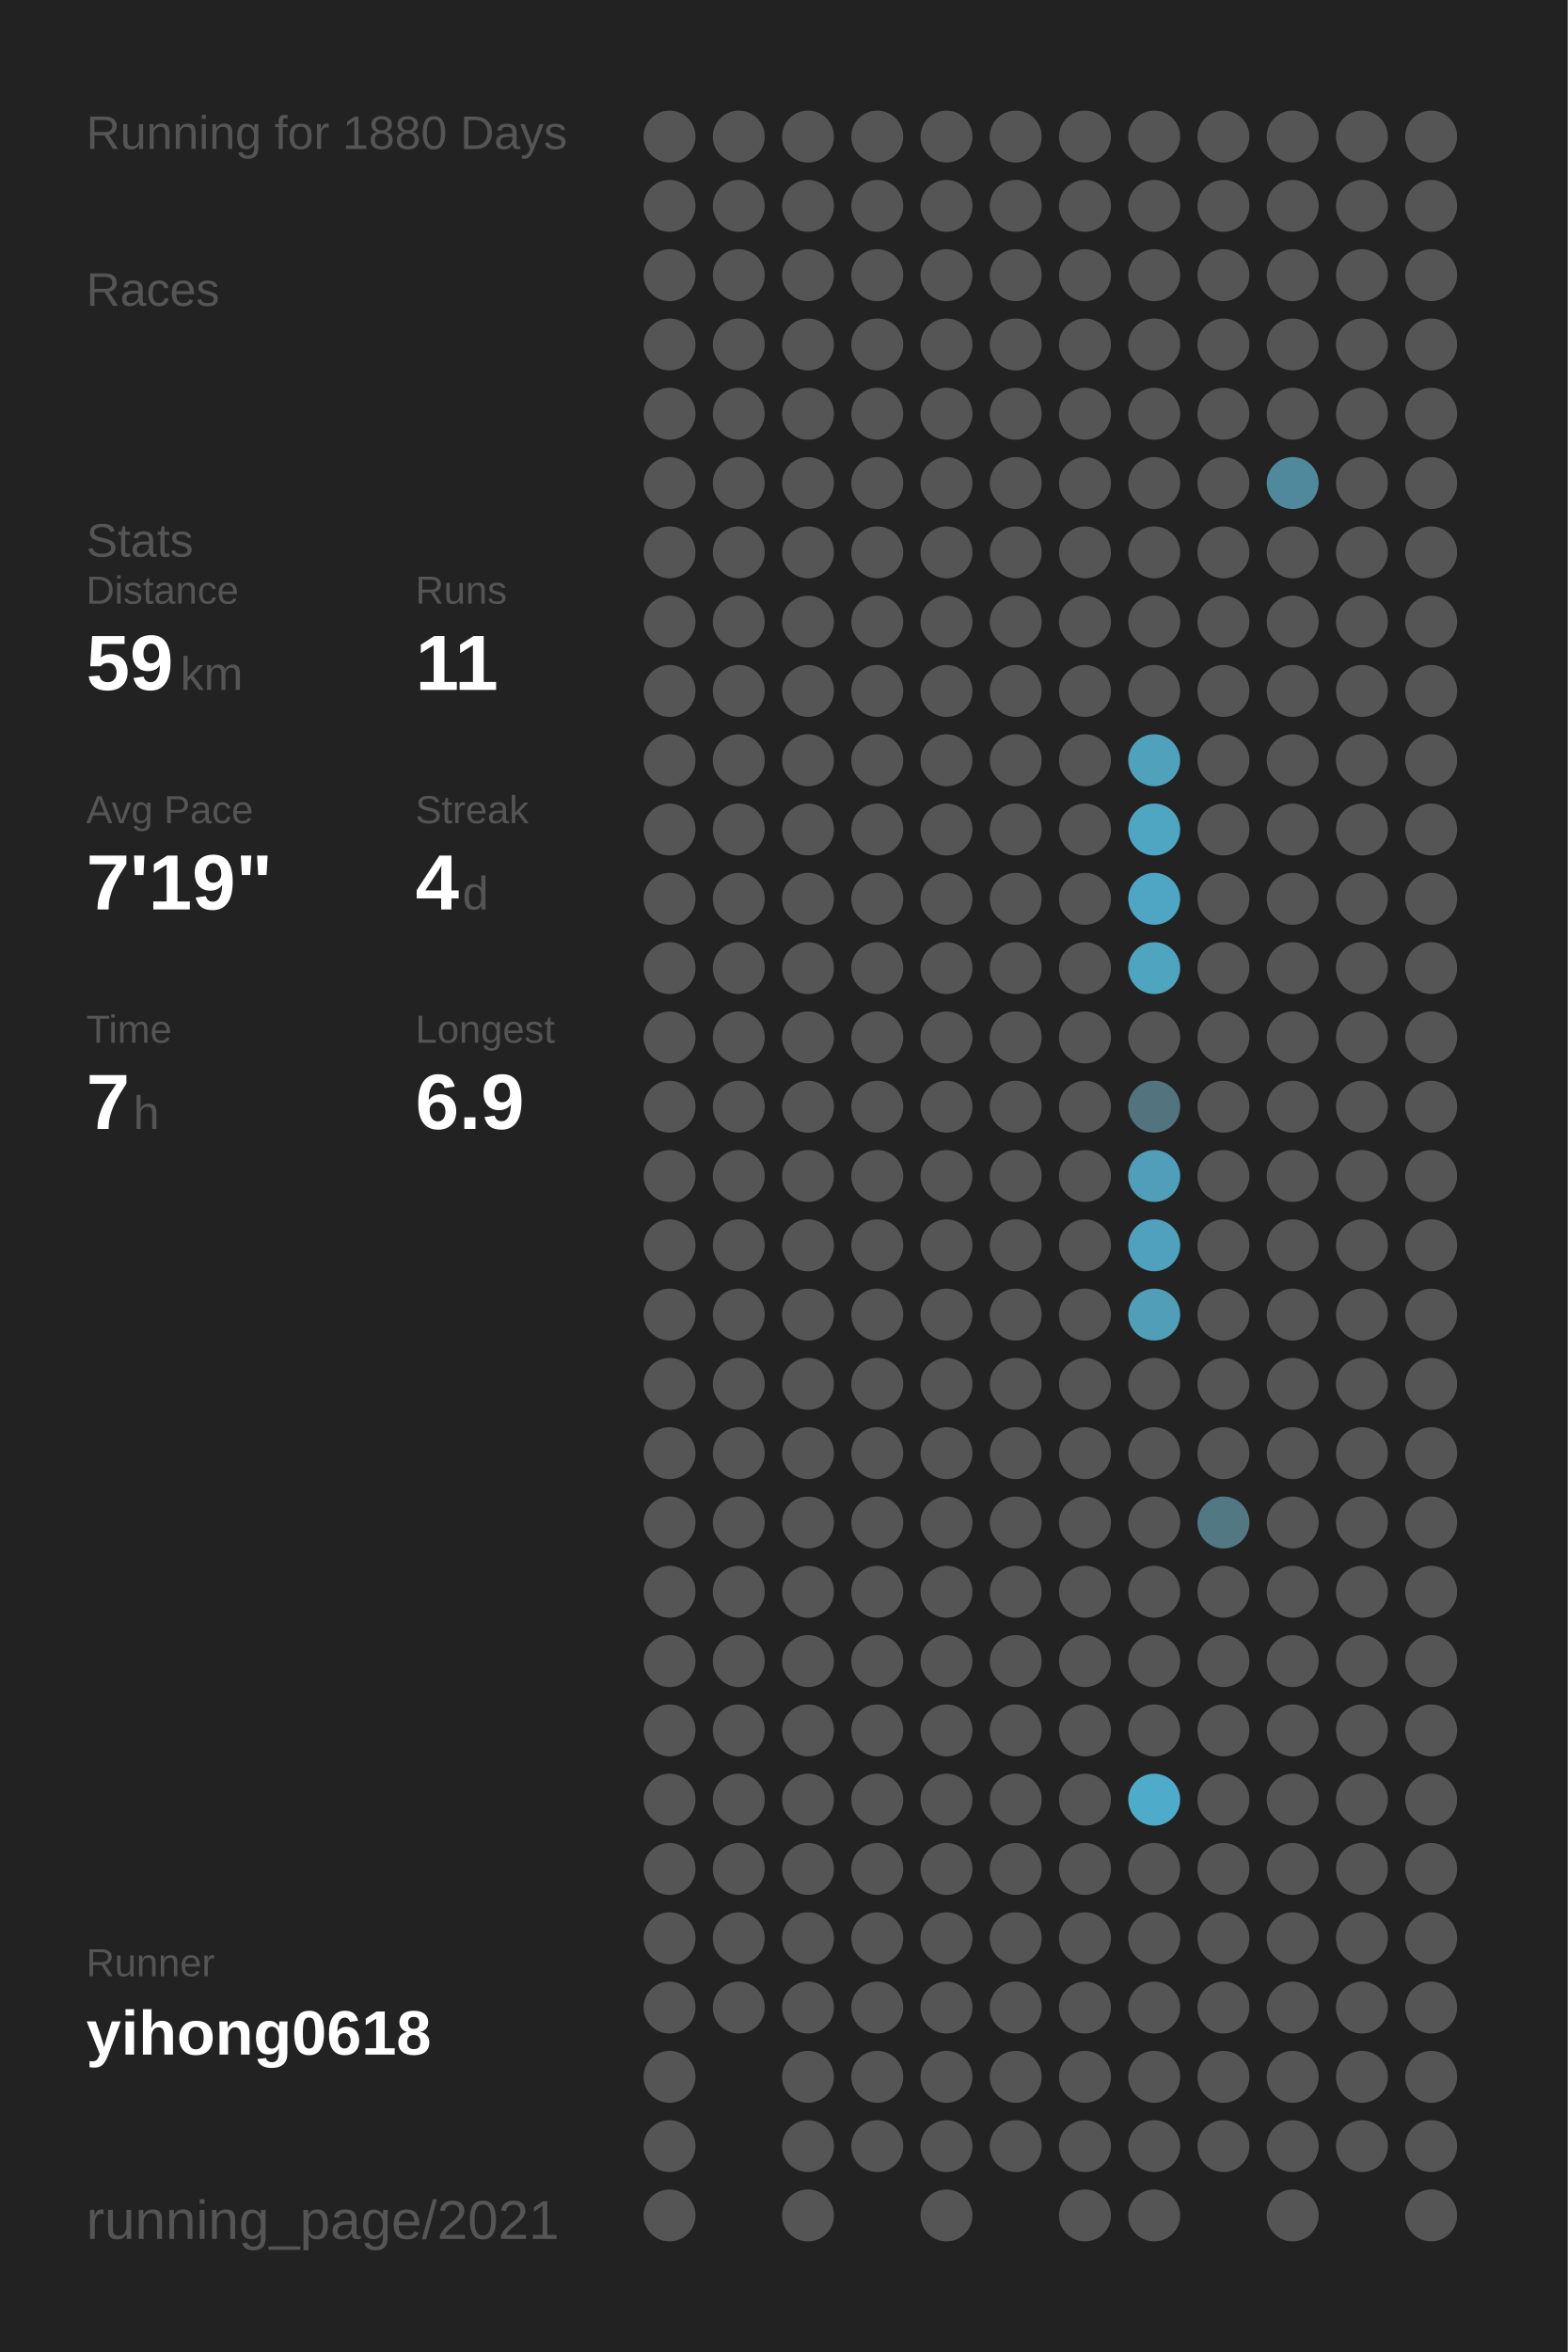
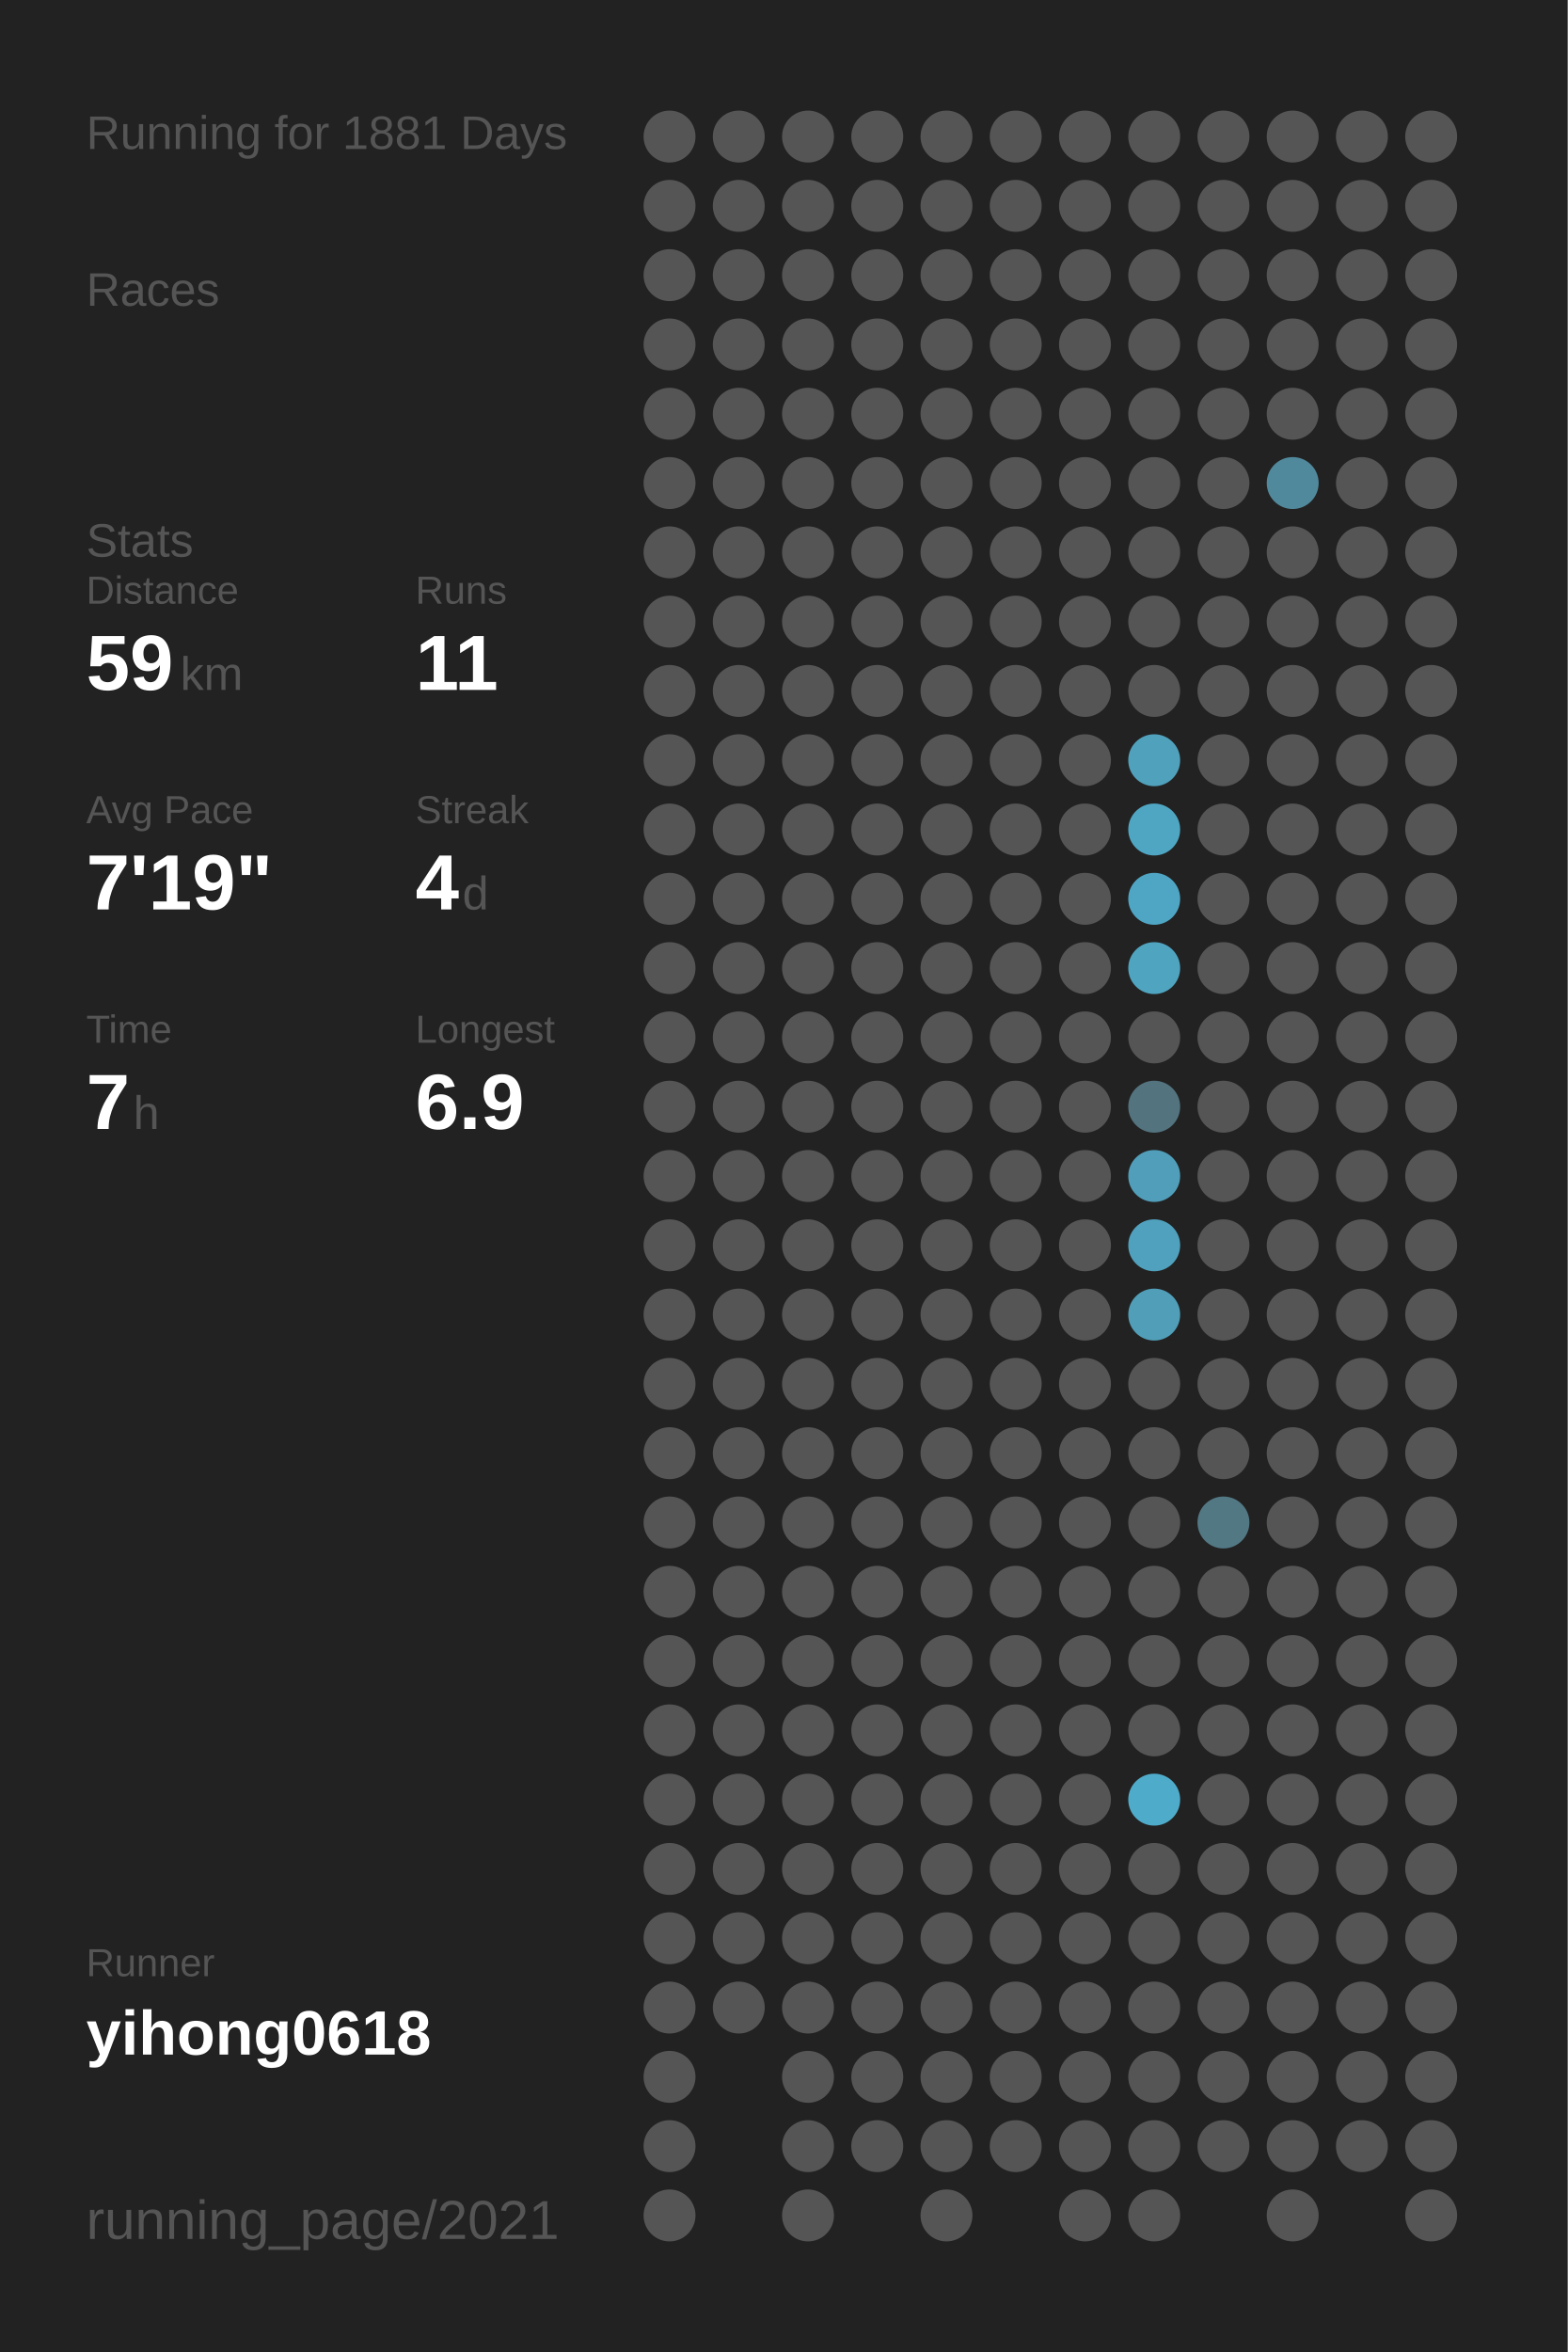
<svg xmlns="http://www.w3.org/2000/svg" baseProfile="full" height="300mm" version="1.1" viewBox="0,0,200,300" width="200mm">
  <defs />
  <rect fill="#222222" height="300" width="200" x="0" y="0" />
-   <text fill="#555555" style="font-size:6px; font-family:Arial;" x="11" y="19">Running for 1880 Days</text>
+   <text fill="#555555" style="font-size:6px; font-family:Arial;" x="11" y="19">Running for 1881 Days</text>
  <text fill="#555555" style="font-size:6px; font-family:Arial;" x="11" y="39">Races</text>
  <text fill="#555555" style="font-size:6px; font-family:Arial;" x="11" y="71">Stats</text>
  <text fill="#555555" style="font-size:5px; font-family:Arial;" x="11" y="77">Distance</text>
  <text fill="#FFFFFF" style="font-size:10px; font-family:Arial; font-weight:bold;" x="11" y="88">59</text>
  <text fill="#555555" style="font-size:6px; font-family:Arial;" x="23" y="88">km</text>
  <text fill="#555555" style="font-size:5px; font-family:Arial;" x="53" y="77">Runs</text>
  <text fill="#FFFFFF" style="font-size:10px; font-family:Arial; font-weight:bold;" x="53" y="88">11</text>
  <text fill="#555555" style="font-size:5px; font-family:Arial;" x="11" y="105">Avg Pace</text>
  <text fill="#FFFFFF" style="font-size:10px; font-family:Arial; font-weight:bold;" x="11" y="116">7'19"</text>
  <text fill="#555555" style="font-size:5px; font-family:Arial;" x="53" y="105">Streak</text>
  <text fill="#FFFFFF" style="font-size:10px; font-family:Arial; font-weight:bold;" x="53" y="116">4</text>
  <text fill="#555555" style="font-size:6px; font-family:Arial;" x="59" y="116">d</text>
  <text fill="#555555" style="font-size:5px; font-family:Arial;" x="11" y="133">Time</text>
  <text fill="#FFFFFF" style="font-size:10px; font-family:Arial; font-weight:bold;" x="11" y="144">7</text>
  <text fill="#555555" style="font-size:6px; font-family:Arial;" x="17" y="144">h</text>
  <text fill="#555555" style="font-size:5px; font-family:Arial;" x="53" y="133">Longest</text>
  <text fill="#FFFFFF" style="font-size:10px; font-family:Arial; font-weight:bold;" x="53" y="144">6.9</text>
  <text fill="#555555" style="font-size:5px; font-family:Arial;" x="11" y="252.065">Runner</text>
  <text fill="#FFFFFF" style="font-size:8px; font-family:Arial; font-weight:bold;" x="11" y="262.065">yihong0618</text>
  <text fill="#555555" style="font-size:7px; font-family:Arial;" x="11" y="285.581">running_page/2021</text>
  <circle cx="85.417" cy="17.419" fill="#555555" r="3.312" />
  <circle cx="85.417" cy="26.258" fill="#555555" r="3.312" />
  <circle cx="85.417" cy="35.097" fill="#555555" r="3.312" />
  <circle cx="85.417" cy="43.935" fill="#555555" r="3.312" />
  <circle cx="85.417" cy="52.774" fill="#555555" r="3.312" />
  <circle cx="85.417" cy="61.613" fill="#555555" r="3.312" />
  <circle cx="85.417" cy="70.452" fill="#555555" r="3.312" />
  <circle cx="85.417" cy="79.29" fill="#555555" r="3.312" />
  <circle cx="85.417" cy="88.129" fill="#555555" r="3.312" />
  <circle cx="85.417" cy="96.968" fill="#555555" r="3.312" />
  <circle cx="85.417" cy="105.806" fill="#555555" r="3.312" />
  <circle cx="85.417" cy="114.645" fill="#555555" r="3.312" />
  <circle cx="85.417" cy="123.484" fill="#555555" r="3.312" />
  <circle cx="85.417" cy="132.323" fill="#555555" r="3.312" />
  <circle cx="85.417" cy="141.161" fill="#555555" r="3.312" />
  <circle cx="85.417" cy="150" fill="#555555" r="3.312" />
  <circle cx="85.417" cy="158.839" fill="#555555" r="3.312" />
  <circle cx="85.417" cy="167.677" fill="#555555" r="3.312" />
  <circle cx="85.417" cy="176.516" fill="#555555" r="3.312" />
  <circle cx="85.417" cy="185.355" fill="#555555" r="3.312" />
  <circle cx="85.417" cy="194.194" fill="#555555" r="3.312" />
  <circle cx="85.417" cy="203.032" fill="#555555" r="3.312" />
  <circle cx="85.417" cy="211.871" fill="#555555" r="3.312" />
  <circle cx="85.417" cy="220.71" fill="#555555" r="3.312" />
  <circle cx="85.417" cy="229.548" fill="#555555" r="3.312" />
  <circle cx="85.417" cy="238.387" fill="#555555" r="3.312" />
  <circle cx="85.417" cy="247.226" fill="#555555" r="3.312" />
  <circle cx="85.417" cy="256.065" fill="#555555" r="3.312" />
  <circle cx="85.417" cy="264.903" fill="#555555" r="3.312" />
  <circle cx="85.417" cy="273.742" fill="#555555" r="3.312" />
  <circle cx="85.417" cy="282.581" fill="#555555" r="3.312" />
  <circle cx="94.25" cy="17.419" fill="#555555" r="3.312" />
  <circle cx="94.25" cy="26.258" fill="#555555" r="3.312" />
  <circle cx="94.25" cy="35.097" fill="#555555" r="3.312" />
  <circle cx="94.25" cy="43.935" fill="#555555" r="3.312" />
  <circle cx="94.25" cy="52.774" fill="#555555" r="3.312" />
  <circle cx="94.25" cy="61.613" fill="#555555" r="3.312" />
  <circle cx="94.25" cy="70.452" fill="#555555" r="3.312" />
  <circle cx="94.25" cy="79.29" fill="#555555" r="3.312" />
  <circle cx="94.25" cy="88.129" fill="#555555" r="3.312" />
  <circle cx="94.25" cy="96.968" fill="#555555" r="3.312" />
  <circle cx="94.25" cy="105.806" fill="#555555" r="3.312" />
  <circle cx="94.25" cy="114.645" fill="#555555" r="3.312" />
  <circle cx="94.25" cy="123.484" fill="#555555" r="3.312" />
  <circle cx="94.25" cy="132.323" fill="#555555" r="3.312" />
  <circle cx="94.25" cy="141.161" fill="#555555" r="3.312" />
  <circle cx="94.25" cy="150" fill="#555555" r="3.312" />
  <circle cx="94.25" cy="158.839" fill="#555555" r="3.312" />
  <circle cx="94.25" cy="167.677" fill="#555555" r="3.312" />
  <circle cx="94.25" cy="176.516" fill="#555555" r="3.312" />
  <circle cx="94.25" cy="185.355" fill="#555555" r="3.312" />
  <circle cx="94.25" cy="194.194" fill="#555555" r="3.312" />
  <circle cx="94.25" cy="203.032" fill="#555555" r="3.312" />
  <circle cx="94.25" cy="211.871" fill="#555555" r="3.312" />
  <circle cx="94.25" cy="220.71" fill="#555555" r="3.312" />
  <circle cx="94.25" cy="229.548" fill="#555555" r="3.312" />
  <circle cx="94.25" cy="238.387" fill="#555555" r="3.312" />
  <circle cx="94.25" cy="247.226" fill="#555555" r="3.312" />
  <circle cx="94.25" cy="256.065" fill="#555555" r="3.312" />
  <circle cx="103.083" cy="17.419" fill="#555555" r="3.312" />
  <circle cx="103.083" cy="26.258" fill="#555555" r="3.312" />
  <circle cx="103.083" cy="35.097" fill="#555555" r="3.312" />
  <circle cx="103.083" cy="43.935" fill="#555555" r="3.312" />
  <circle cx="103.083" cy="52.774" fill="#555555" r="3.312" />
  <circle cx="103.083" cy="61.613" fill="#555555" r="3.312" />
  <circle cx="103.083" cy="70.452" fill="#555555" r="3.312" />
  <circle cx="103.083" cy="79.29" fill="#555555" r="3.312" />
  <circle cx="103.083" cy="88.129" fill="#555555" r="3.312" />
  <circle cx="103.083" cy="96.968" fill="#555555" r="3.312" />
  <circle cx="103.083" cy="105.806" fill="#555555" r="3.312" />
  <circle cx="103.083" cy="114.645" fill="#555555" r="3.312" />
  <circle cx="103.083" cy="123.484" fill="#555555" r="3.312" />
  <circle cx="103.083" cy="132.323" fill="#555555" r="3.312" />
  <circle cx="103.083" cy="141.161" fill="#555555" r="3.312" />
  <circle cx="103.083" cy="150" fill="#555555" r="3.312" />
  <circle cx="103.083" cy="158.839" fill="#555555" r="3.312" />
  <circle cx="103.083" cy="167.677" fill="#555555" r="3.312" />
  <circle cx="103.083" cy="176.516" fill="#555555" r="3.312" />
  <circle cx="103.083" cy="185.355" fill="#555555" r="3.312" />
  <circle cx="103.083" cy="194.194" fill="#555555" r="3.312" />
  <circle cx="103.083" cy="203.032" fill="#555555" r="3.312" />
  <circle cx="103.083" cy="211.871" fill="#555555" r="3.312" />
  <circle cx="103.083" cy="220.71" fill="#555555" r="3.312" />
  <circle cx="103.083" cy="229.548" fill="#555555" r="3.312" />
  <circle cx="103.083" cy="238.387" fill="#555555" r="3.312" />
  <circle cx="103.083" cy="247.226" fill="#555555" r="3.312" />
  <circle cx="103.083" cy="256.065" fill="#555555" r="3.312" />
  <circle cx="103.083" cy="264.903" fill="#555555" r="3.312" />
  <circle cx="103.083" cy="273.742" fill="#555555" r="3.312" />
  <circle cx="103.083" cy="282.581" fill="#555555" r="3.312" />
  <circle cx="111.917" cy="17.419" fill="#555555" r="3.312" />
  <circle cx="111.917" cy="26.258" fill="#555555" r="3.312" />
  <circle cx="111.917" cy="35.097" fill="#555555" r="3.312" />
  <circle cx="111.917" cy="43.935" fill="#555555" r="3.312" />
  <circle cx="111.917" cy="52.774" fill="#555555" r="3.312" />
  <circle cx="111.917" cy="61.613" fill="#555555" r="3.312" />
  <circle cx="111.917" cy="70.452" fill="#555555" r="3.312" />
  <circle cx="111.917" cy="79.29" fill="#555555" r="3.312" />
  <circle cx="111.917" cy="88.129" fill="#555555" r="3.312" />
  <circle cx="111.917" cy="96.968" fill="#555555" r="3.312" />
  <circle cx="111.917" cy="105.806" fill="#555555" r="3.312" />
  <circle cx="111.917" cy="114.645" fill="#555555" r="3.312" />
  <circle cx="111.917" cy="123.484" fill="#555555" r="3.312" />
  <circle cx="111.917" cy="132.323" fill="#555555" r="3.312" />
  <circle cx="111.917" cy="141.161" fill="#555555" r="3.312" />
  <circle cx="111.917" cy="150" fill="#555555" r="3.312" />
  <circle cx="111.917" cy="158.839" fill="#555555" r="3.312" />
  <circle cx="111.917" cy="167.677" fill="#555555" r="3.312" />
  <circle cx="111.917" cy="176.516" fill="#555555" r="3.312" />
  <circle cx="111.917" cy="185.355" fill="#555555" r="3.312" />
  <circle cx="111.917" cy="194.194" fill="#555555" r="3.312" />
  <circle cx="111.917" cy="203.032" fill="#555555" r="3.312" />
  <circle cx="111.917" cy="211.871" fill="#555555" r="3.312" />
  <circle cx="111.917" cy="220.71" fill="#555555" r="3.312" />
  <circle cx="111.917" cy="229.548" fill="#555555" r="3.312" />
  <circle cx="111.917" cy="238.387" fill="#555555" r="3.312" />
  <circle cx="111.917" cy="247.226" fill="#555555" r="3.312" />
  <circle cx="111.917" cy="256.065" fill="#555555" r="3.312" />
  <circle cx="111.917" cy="264.903" fill="#555555" r="3.312" />
  <circle cx="111.917" cy="273.742" fill="#555555" r="3.312" />
  <circle cx="120.75" cy="17.419" fill="#555555" r="3.312" />
  <circle cx="120.75" cy="26.258" fill="#555555" r="3.312" />
  <circle cx="120.75" cy="35.097" fill="#555555" r="3.312" />
  <circle cx="120.75" cy="43.935" fill="#555555" r="3.312" />
  <circle cx="120.75" cy="52.774" fill="#555555" r="3.312" />
  <circle cx="120.75" cy="61.613" fill="#555555" r="3.312" />
  <circle cx="120.75" cy="70.452" fill="#555555" r="3.312" />
  <circle cx="120.75" cy="79.29" fill="#555555" r="3.312" />
  <circle cx="120.75" cy="88.129" fill="#555555" r="3.312" />
  <circle cx="120.75" cy="96.968" fill="#555555" r="3.312" />
  <circle cx="120.75" cy="105.806" fill="#555555" r="3.312" />
  <circle cx="120.75" cy="114.645" fill="#555555" r="3.312" />
  <circle cx="120.75" cy="123.484" fill="#555555" r="3.312" />
  <circle cx="120.75" cy="132.323" fill="#555555" r="3.312" />
  <circle cx="120.75" cy="141.161" fill="#555555" r="3.312" />
  <circle cx="120.75" cy="150" fill="#555555" r="3.312" />
  <circle cx="120.75" cy="158.839" fill="#555555" r="3.312" />
  <circle cx="120.75" cy="167.677" fill="#555555" r="3.312" />
  <circle cx="120.75" cy="176.516" fill="#555555" r="3.312" />
  <circle cx="120.75" cy="185.355" fill="#555555" r="3.312" />
  <circle cx="120.75" cy="194.194" fill="#555555" r="3.312" />
  <circle cx="120.75" cy="203.032" fill="#555555" r="3.312" />
  <circle cx="120.75" cy="211.871" fill="#555555" r="3.312" />
  <circle cx="120.75" cy="220.71" fill="#555555" r="3.312" />
  <circle cx="120.75" cy="229.548" fill="#555555" r="3.312" />
  <circle cx="120.75" cy="238.387" fill="#555555" r="3.312" />
  <circle cx="120.75" cy="247.226" fill="#555555" r="3.312" />
  <circle cx="120.75" cy="256.065" fill="#555555" r="3.312" />
  <circle cx="120.75" cy="264.903" fill="#555555" r="3.312" />
  <circle cx="120.75" cy="273.742" fill="#555555" r="3.312" />
  <circle cx="120.75" cy="282.581" fill="#555555" r="3.312" />
  <circle cx="129.583" cy="17.419" fill="#555555" r="3.312" />
  <circle cx="129.583" cy="26.258" fill="#555555" r="3.312" />
  <circle cx="129.583" cy="35.097" fill="#555555" r="3.312" />
  <circle cx="129.583" cy="43.935" fill="#555555" r="3.312" />
  <circle cx="129.583" cy="52.774" fill="#555555" r="3.312" />
  <circle cx="129.583" cy="61.613" fill="#555555" r="3.312" />
  <circle cx="129.583" cy="70.452" fill="#555555" r="3.312" />
  <circle cx="129.583" cy="79.29" fill="#555555" r="3.312" />
  <circle cx="129.583" cy="88.129" fill="#555555" r="3.312" />
  <circle cx="129.583" cy="96.968" fill="#555555" r="3.312" />
  <circle cx="129.583" cy="105.806" fill="#555555" r="3.312" />
  <circle cx="129.583" cy="114.645" fill="#555555" r="3.312" />
  <circle cx="129.583" cy="123.484" fill="#555555" r="3.312" />
  <circle cx="129.583" cy="132.323" fill="#555555" r="3.312" />
  <circle cx="129.583" cy="141.161" fill="#555555" r="3.312" />
  <circle cx="129.583" cy="150" fill="#555555" r="3.312" />
  <circle cx="129.583" cy="158.839" fill="#555555" r="3.312" />
  <circle cx="129.583" cy="167.677" fill="#555555" r="3.312" />
  <circle cx="129.583" cy="176.516" fill="#555555" r="3.312" />
  <circle cx="129.583" cy="185.355" fill="#555555" r="3.312" />
  <circle cx="129.583" cy="194.194" fill="#555555" r="3.312" />
  <circle cx="129.583" cy="203.032" fill="#555555" r="3.312" />
  <circle cx="129.583" cy="211.871" fill="#555555" r="3.312" />
  <circle cx="129.583" cy="220.71" fill="#555555" r="3.312" />
  <circle cx="129.583" cy="229.548" fill="#555555" r="3.312" />
  <circle cx="129.583" cy="238.387" fill="#555555" r="3.312" />
  <circle cx="129.583" cy="247.226" fill="#555555" r="3.312" />
  <circle cx="129.583" cy="256.065" fill="#555555" r="3.312" />
  <circle cx="129.583" cy="264.903" fill="#555555" r="3.312" />
  <circle cx="129.583" cy="273.742" fill="#555555" r="3.312" />
  <circle cx="138.417" cy="17.419" fill="#555555" r="3.312" />
  <circle cx="138.417" cy="26.258" fill="#555555" r="3.312" />
  <circle cx="138.417" cy="35.097" fill="#555555" r="3.312" />
  <circle cx="138.417" cy="43.935" fill="#555555" r="3.312" />
  <circle cx="138.417" cy="52.774" fill="#555555" r="3.312" />
  <circle cx="138.417" cy="61.613" fill="#555555" r="3.312" />
  <circle cx="138.417" cy="70.452" fill="#555555" r="3.312" />
  <circle cx="138.417" cy="79.29" fill="#555555" r="3.312" />
  <circle cx="138.417" cy="88.129" fill="#555555" r="3.312" />
  <circle cx="138.417" cy="96.968" fill="#555555" r="3.312" />
  <circle cx="138.417" cy="105.806" fill="#555555" r="3.312" />
  <circle cx="138.417" cy="114.645" fill="#555555" r="3.312" />
  <circle cx="138.417" cy="123.484" fill="#555555" r="3.312" />
  <circle cx="138.417" cy="132.323" fill="#555555" r="3.312" />
  <circle cx="138.417" cy="141.161" fill="#555555" r="3.312" />
  <circle cx="138.417" cy="150" fill="#555555" r="3.312" />
  <circle cx="138.417" cy="158.839" fill="#555555" r="3.312" />
  <circle cx="138.417" cy="167.677" fill="#555555" r="3.312" />
  <circle cx="138.417" cy="176.516" fill="#555555" r="3.312" />
  <circle cx="138.417" cy="185.355" fill="#555555" r="3.312" />
  <circle cx="138.417" cy="194.194" fill="#555555" r="3.312" />
  <circle cx="138.417" cy="203.032" fill="#555555" r="3.312" />
  <circle cx="138.417" cy="211.871" fill="#555555" r="3.312" />
  <circle cx="138.417" cy="220.71" fill="#555555" r="3.312" />
  <circle cx="138.417" cy="229.548" fill="#555555" r="3.312" />
  <circle cx="138.417" cy="238.387" fill="#555555" r="3.312" />
  <circle cx="138.417" cy="247.226" fill="#555555" r="3.312" />
  <circle cx="138.417" cy="256.065" fill="#555555" r="3.312" />
  <circle cx="138.417" cy="264.903" fill="#555555" r="3.312" />
  <circle cx="138.417" cy="273.742" fill="#555555" r="3.312" />
  <circle cx="138.417" cy="282.581" fill="#555555" r="3.312" />
  <circle cx="147.25" cy="17.419" fill="#555555" r="3.312" />
  <circle cx="147.25" cy="26.258" fill="#555555" r="3.312" />
  <circle cx="147.25" cy="35.097" fill="#555555" r="3.312" />
  <circle cx="147.25" cy="43.935" fill="#555555" r="3.312" />
  <circle cx="147.25" cy="52.774" fill="#555555" r="3.312" />
  <circle cx="147.25" cy="61.613" fill="#555555" r="3.312" />
  <circle cx="147.25" cy="70.452" fill="#555555" r="3.312" />
  <circle cx="147.25" cy="79.29" fill="#555555" r="3.312" />
  <circle cx="147.25" cy="88.129" fill="#555555" r="3.312" />
  <circle cx="147.25" cy="96.968" fill="#50a1bc" r="3.312" />
  <circle cx="147.25" cy="105.806" fill="#4fa6c3" r="3.312" />
  <circle cx="147.25" cy="114.645" fill="#4fa6c4" r="3.312" />
  <circle cx="147.25" cy="123.484" fill="#4fa4c0" r="3.312" />
  <circle cx="147.25" cy="132.323" fill="#555555" r="3.312" />
  <circle cx="147.25" cy="141.161" fill="#53737f" r="3.312" />
  <circle cx="147.25" cy="150" fill="#509eb9" r="3.312" />
  <circle cx="147.25" cy="158.839" fill="#50a1bd" r="3.312" />
  <circle cx="147.25" cy="167.677" fill="#509eb8" r="3.312" />
  <circle cx="147.25" cy="176.516" fill="#555555" r="3.312" />
  <circle cx="147.25" cy="185.355" fill="#555555" r="3.312" />
  <circle cx="147.25" cy="194.194" fill="#555555" r="3.312" />
  <circle cx="147.25" cy="203.032" fill="#555555" r="3.312" />
  <circle cx="147.25" cy="211.871" fill="#555555" r="3.312" />
  <circle cx="147.25" cy="220.71" fill="#555555" r="3.312" />
  <circle cx="147.25" cy="229.548" fill="#4fabca" r="3.312" />
  <circle cx="147.25" cy="238.387" fill="#555555" r="3.312" />
  <circle cx="147.25" cy="247.226" fill="#555555" r="3.312" />
  <circle cx="147.25" cy="256.065" fill="#555555" r="3.312" />
  <circle cx="147.25" cy="264.903" fill="#555555" r="3.312" />
  <circle cx="147.25" cy="273.742" fill="#555555" r="3.312" />
  <circle cx="147.25" cy="282.581" fill="#555555" r="3.312" />
  <circle cx="156.083" cy="17.419" fill="#555555" r="3.312" />
  <circle cx="156.083" cy="26.258" fill="#555555" r="3.312" />
  <circle cx="156.083" cy="35.097" fill="#555555" r="3.312" />
  <circle cx="156.083" cy="43.935" fill="#555555" r="3.312" />
  <circle cx="156.083" cy="52.774" fill="#555555" r="3.312" />
  <circle cx="156.083" cy="61.613" fill="#555555" r="3.312" />
  <circle cx="156.083" cy="70.452" fill="#555555" r="3.312" />
  <circle cx="156.083" cy="79.29" fill="#555555" r="3.312" />
  <circle cx="156.083" cy="88.129" fill="#555555" r="3.312" />
  <circle cx="156.083" cy="96.968" fill="#555555" r="3.312" />
  <circle cx="156.083" cy="105.806" fill="#555555" r="3.312" />
  <circle cx="156.083" cy="114.645" fill="#555555" r="3.312" />
  <circle cx="156.083" cy="123.484" fill="#555555" r="3.312" />
  <circle cx="156.083" cy="132.323" fill="#555555" r="3.312" />
  <circle cx="156.083" cy="141.161" fill="#555555" r="3.312" />
  <circle cx="156.083" cy="150" fill="#555555" r="3.312" />
  <circle cx="156.083" cy="158.839" fill="#555555" r="3.312" />
  <circle cx="156.083" cy="167.677" fill="#555555" r="3.312" />
  <circle cx="156.083" cy="176.516" fill="#555555" r="3.312" />
  <circle cx="156.083" cy="185.355" fill="#555555" r="3.312" />
  <circle cx="156.083" cy="194.194" fill="#527884" r="3.312" />
  <circle cx="156.083" cy="203.032" fill="#555555" r="3.312" />
  <circle cx="156.083" cy="211.871" fill="#555555" r="3.312" />
  <circle cx="156.083" cy="220.71" fill="#555555" r="3.312" />
  <circle cx="156.083" cy="229.548" fill="#555555" r="3.312" />
  <circle cx="156.083" cy="238.387" fill="#555555" r="3.312" />
  <circle cx="156.083" cy="247.226" fill="#555555" r="3.312" />
  <circle cx="156.083" cy="256.065" fill="#555555" r="3.312" />
  <circle cx="156.083" cy="264.903" fill="#555555" r="3.312" />
  <circle cx="156.083" cy="273.742" fill="#555555" r="3.312" />
  <circle cx="164.917" cy="17.419" fill="#555555" r="3.312" />
  <circle cx="164.917" cy="26.258" fill="#555555" r="3.312" />
  <circle cx="164.917" cy="35.097" fill="#555555" r="3.312" />
  <circle cx="164.917" cy="43.935" fill="#555555" r="3.312" />
  <circle cx="164.917" cy="52.774" fill="#555555" r="3.312" />
  <circle cx="164.917" cy="61.613" fill="#51899c" r="3.312" />
  <circle cx="164.917" cy="70.452" fill="#555555" r="3.312" />
  <circle cx="164.917" cy="79.29" fill="#555555" r="3.312" />
  <circle cx="164.917" cy="88.129" fill="#555555" r="3.312" />
  <circle cx="164.917" cy="96.968" fill="#555555" r="3.312" />
  <circle cx="164.917" cy="105.806" fill="#555555" r="3.312" />
  <circle cx="164.917" cy="114.645" fill="#555555" r="3.312" />
  <circle cx="164.917" cy="123.484" fill="#555555" r="3.312" />
  <circle cx="164.917" cy="132.323" fill="#555555" r="3.312" />
  <circle cx="164.917" cy="141.161" fill="#555555" r="3.312" />
  <circle cx="164.917" cy="150" fill="#555555" r="3.312" />
  <circle cx="164.917" cy="158.839" fill="#555555" r="3.312" />
  <circle cx="164.917" cy="167.677" fill="#555555" r="3.312" />
  <circle cx="164.917" cy="176.516" fill="#555555" r="3.312" />
  <circle cx="164.917" cy="185.355" fill="#555555" r="3.312" />
  <circle cx="164.917" cy="194.194" fill="#555555" r="3.312" />
  <circle cx="164.917" cy="203.032" fill="#555555" r="3.312" />
  <circle cx="164.917" cy="211.871" fill="#555555" r="3.312" />
  <circle cx="164.917" cy="220.71" fill="#555555" r="3.312" />
  <circle cx="164.917" cy="229.548" fill="#555555" r="3.312" />
  <circle cx="164.917" cy="238.387" fill="#555555" r="3.312" />
  <circle cx="164.917" cy="247.226" fill="#555555" r="3.312" />
  <circle cx="164.917" cy="256.065" fill="#555555" r="3.312" />
  <circle cx="164.917" cy="264.903" fill="#555555" r="3.312" />
  <circle cx="164.917" cy="273.742" fill="#555555" r="3.312" />
  <circle cx="164.917" cy="282.581" fill="#555555" r="3.312" />
  <circle cx="173.75" cy="17.419" fill="#555555" r="3.312" />
  <circle cx="173.75" cy="26.258" fill="#555555" r="3.312" />
  <circle cx="173.75" cy="35.097" fill="#555555" r="3.312" />
  <circle cx="173.75" cy="43.935" fill="#555555" r="3.312" />
  <circle cx="173.75" cy="52.774" fill="#555555" r="3.312" />
  <circle cx="173.75" cy="61.613" fill="#555555" r="3.312" />
  <circle cx="173.75" cy="70.452" fill="#555555" r="3.312" />
  <circle cx="173.75" cy="79.29" fill="#555555" r="3.312" />
  <circle cx="173.75" cy="88.129" fill="#555555" r="3.312" />
  <circle cx="173.75" cy="96.968" fill="#555555" r="3.312" />
  <circle cx="173.75" cy="105.806" fill="#555555" r="3.312" />
  <circle cx="173.75" cy="114.645" fill="#555555" r="3.312" />
  <circle cx="173.75" cy="123.484" fill="#555555" r="3.312" />
  <circle cx="173.75" cy="132.323" fill="#555555" r="3.312" />
  <circle cx="173.75" cy="141.161" fill="#555555" r="3.312" />
  <circle cx="173.75" cy="150" fill="#555555" r="3.312" />
  <circle cx="173.75" cy="158.839" fill="#555555" r="3.312" />
  <circle cx="173.75" cy="167.677" fill="#555555" r="3.312" />
  <circle cx="173.75" cy="176.516" fill="#555555" r="3.312" />
  <circle cx="173.75" cy="185.355" fill="#555555" r="3.312" />
  <circle cx="173.75" cy="194.194" fill="#555555" r="3.312" />
  <circle cx="173.75" cy="203.032" fill="#555555" r="3.312" />
  <circle cx="173.75" cy="211.871" fill="#555555" r="3.312" />
  <circle cx="173.75" cy="220.71" fill="#555555" r="3.312" />
  <circle cx="173.75" cy="229.548" fill="#555555" r="3.312" />
  <circle cx="173.75" cy="238.387" fill="#555555" r="3.312" />
  <circle cx="173.75" cy="247.226" fill="#555555" r="3.312" />
  <circle cx="173.75" cy="256.065" fill="#555555" r="3.312" />
  <circle cx="173.75" cy="264.903" fill="#555555" r="3.312" />
  <circle cx="173.75" cy="273.742" fill="#555555" r="3.312" />
  <circle cx="182.583" cy="17.419" fill="#555555" r="3.312" />
  <circle cx="182.583" cy="26.258" fill="#555555" r="3.312" />
  <circle cx="182.583" cy="35.097" fill="#555555" r="3.312" />
  <circle cx="182.583" cy="43.935" fill="#555555" r="3.312" />
  <circle cx="182.583" cy="52.774" fill="#555555" r="3.312" />
  <circle cx="182.583" cy="61.613" fill="#555555" r="3.312" />
  <circle cx="182.583" cy="70.452" fill="#555555" r="3.312" />
  <circle cx="182.583" cy="79.29" fill="#555555" r="3.312" />
  <circle cx="182.583" cy="88.129" fill="#555555" r="3.312" />
  <circle cx="182.583" cy="96.968" fill="#555555" r="3.312" />
  <circle cx="182.583" cy="105.806" fill="#555555" r="3.312" />
  <circle cx="182.583" cy="114.645" fill="#555555" r="3.312" />
  <circle cx="182.583" cy="123.484" fill="#555555" r="3.312" />
  <circle cx="182.583" cy="132.323" fill="#555555" r="3.312" />
  <circle cx="182.583" cy="141.161" fill="#555555" r="3.312" />
  <circle cx="182.583" cy="150" fill="#555555" r="3.312" />
  <circle cx="182.583" cy="158.839" fill="#555555" r="3.312" />
  <circle cx="182.583" cy="167.677" fill="#555555" r="3.312" />
  <circle cx="182.583" cy="176.516" fill="#555555" r="3.312" />
  <circle cx="182.583" cy="185.355" fill="#555555" r="3.312" />
  <circle cx="182.583" cy="194.194" fill="#555555" r="3.312" />
  <circle cx="182.583" cy="203.032" fill="#555555" r="3.312" />
  <circle cx="182.583" cy="211.871" fill="#555555" r="3.312" />
  <circle cx="182.583" cy="220.71" fill="#555555" r="3.312" />
  <circle cx="182.583" cy="229.548" fill="#555555" r="3.312" />
  <circle cx="182.583" cy="238.387" fill="#555555" r="3.312" />
  <circle cx="182.583" cy="247.226" fill="#555555" r="3.312" />
  <circle cx="182.583" cy="256.065" fill="#555555" r="3.312" />
  <circle cx="182.583" cy="264.903" fill="#555555" r="3.312" />
  <circle cx="182.583" cy="273.742" fill="#555555" r="3.312" />
  <circle cx="182.583" cy="282.581" fill="#555555" r="3.312" />
</svg>
